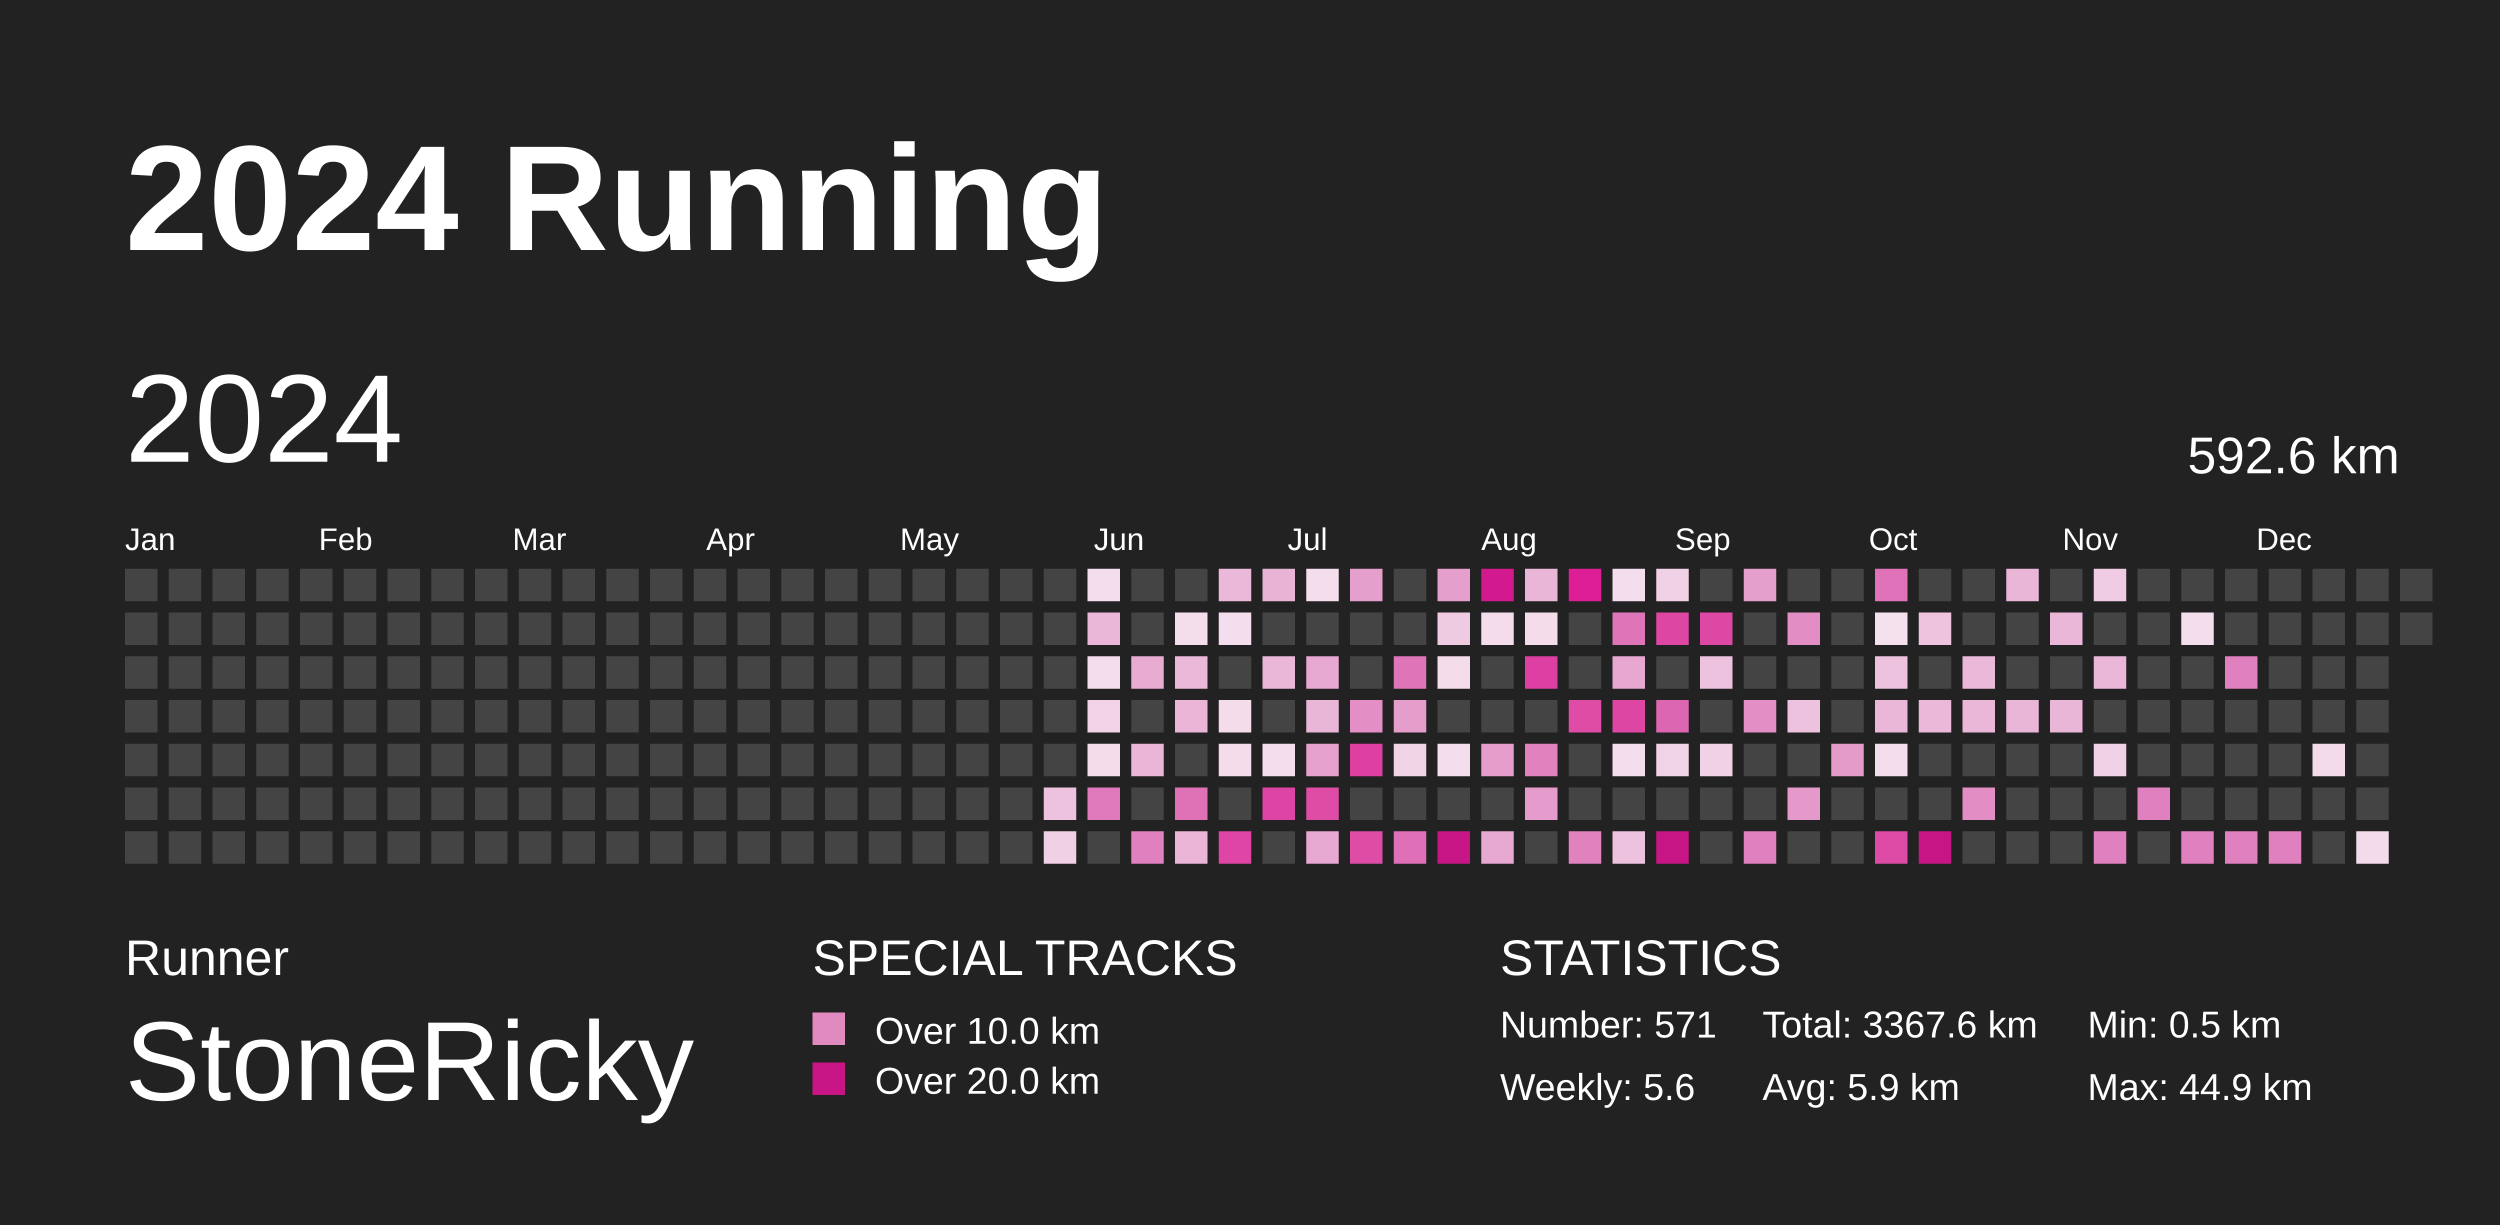
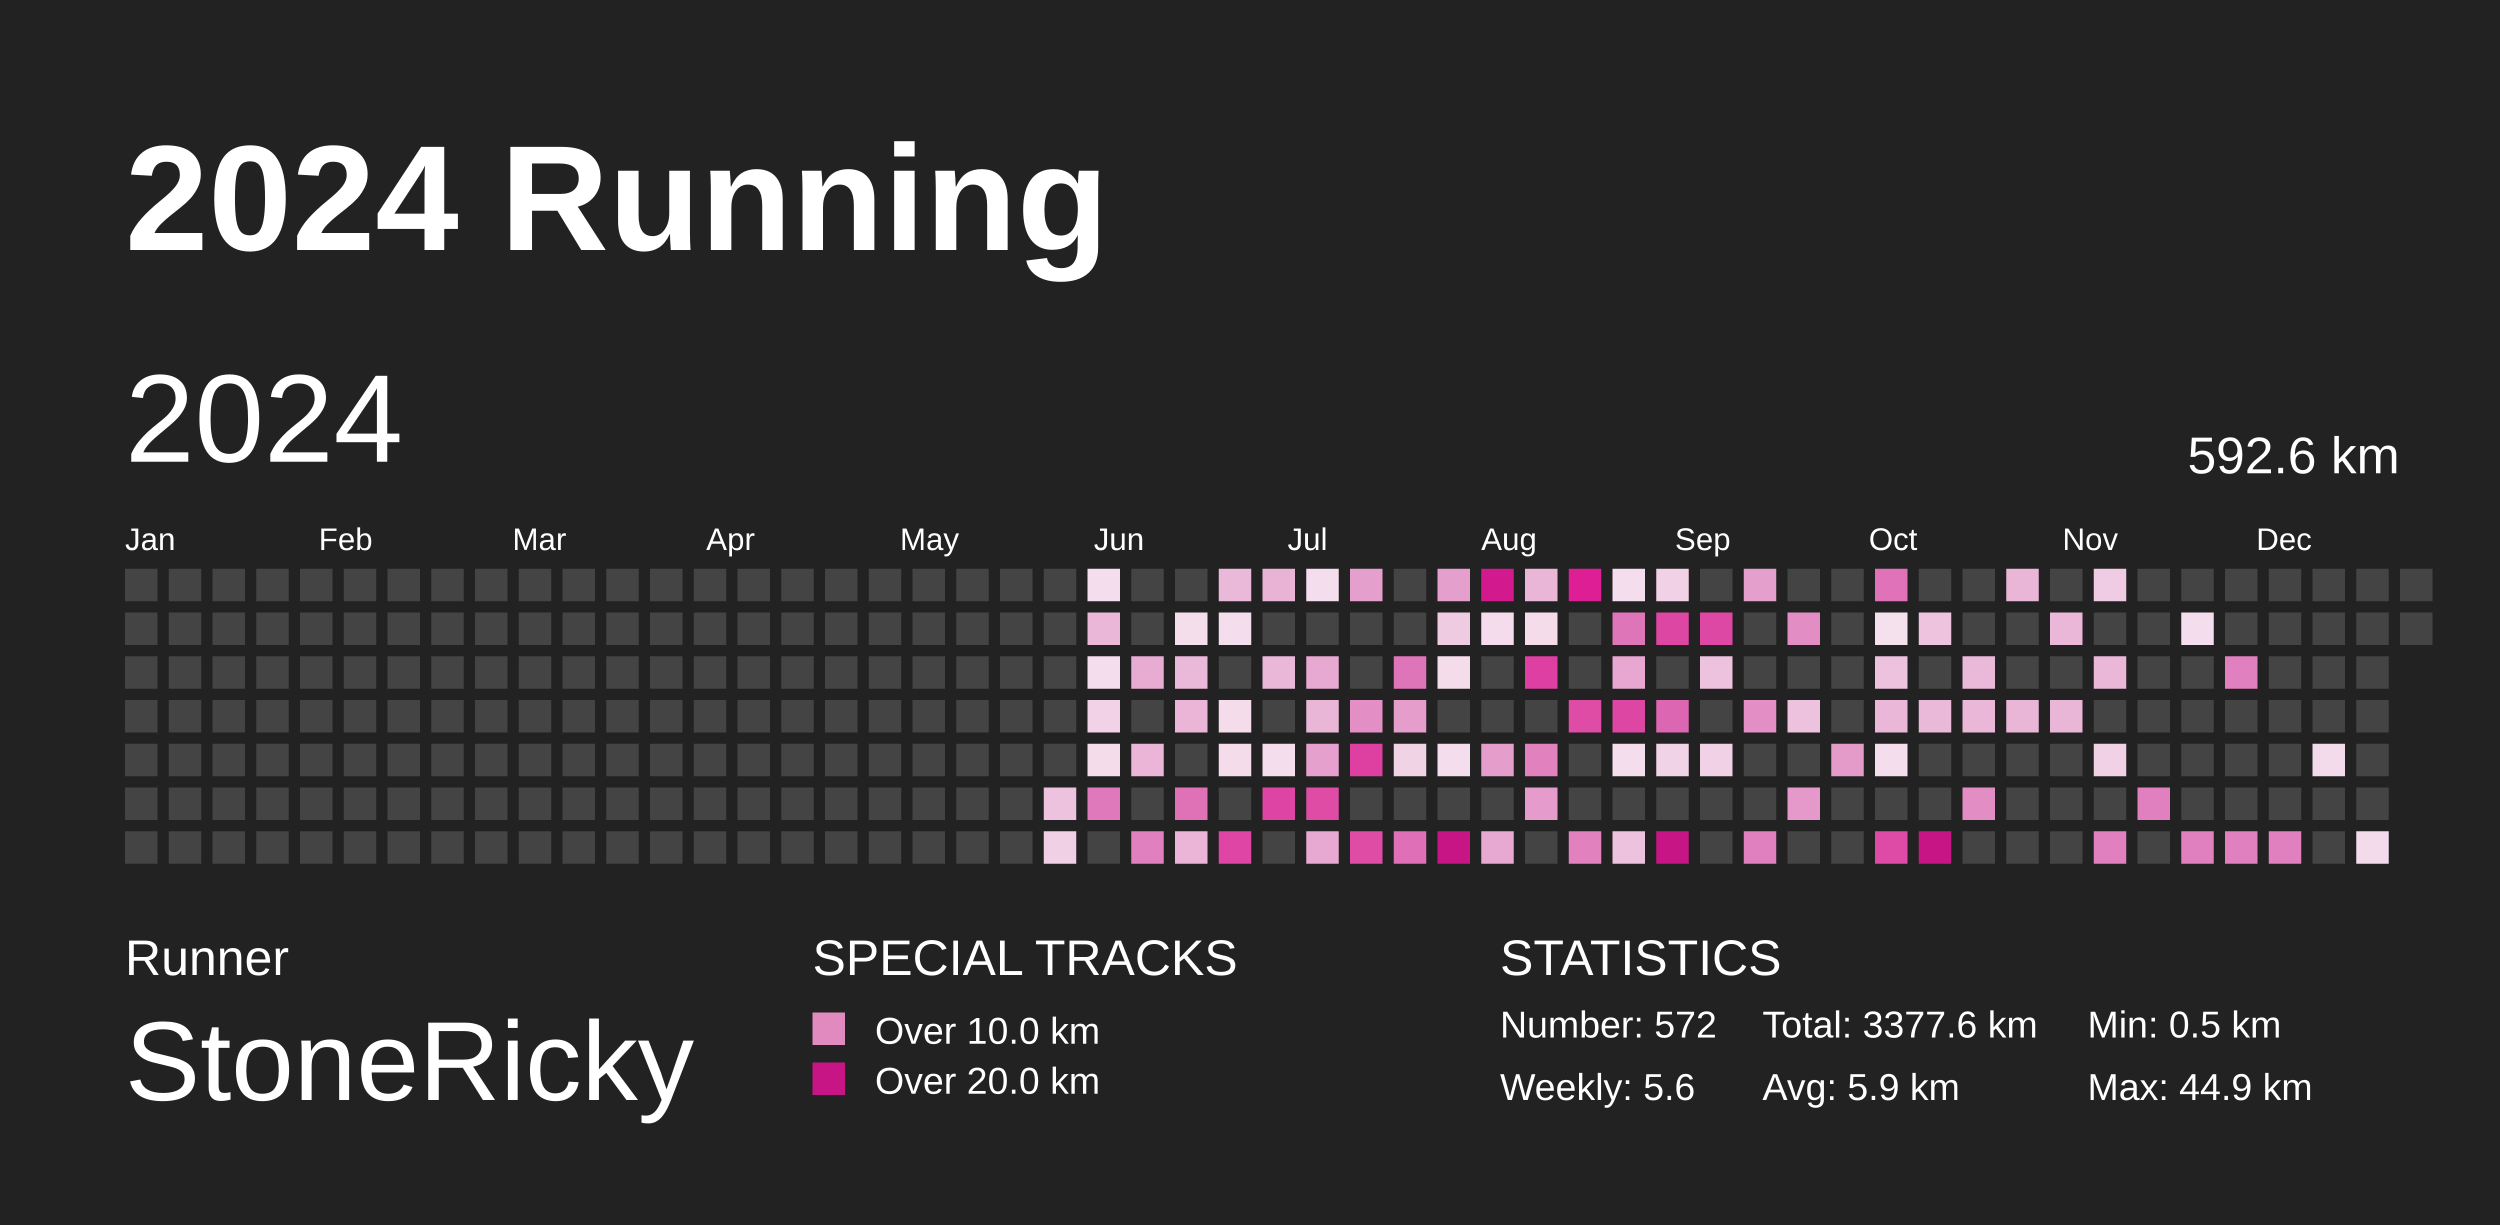
<svg xmlns="http://www.w3.org/2000/svg" baseProfile="full" height="98mm" version="1.1" viewBox="0,0,200,98" width="200mm">
  <defs />
  <rect fill="#222222" height="98" width="200" x="0" y="0" />
  <text fill="#FFFFFF" style="font-size:12px; font-family:Arial; font-weight:bold;" x="10" y="20">2024 Running</text>
  <text fill="#FFFFFF" style="font-size:4px; font-family:Arial" x="10" y="78">Runner</text>
  <text fill="#FFFFFF" style="font-size:9px; font-family:Arial" x="10" y="88">StoneRicky</text>
  <text fill="#FFFFFF" style="font-size:4px; font-family:Arial" x="65" y="78">SPECIAL TRACKS</text>
  <rect fill="#E18ABF" height="2.6" width="2.6" x="65" y="81" />
  <text fill="#FFFFFF" style="font-size:3px; font-family:Arial" x="70" y="83.5">Over 10.0 km</text>
  <rect fill="#C71585" height="2.6" width="2.6" x="65" y="85" />
  <text fill="#FFFFFF" style="font-size:3px; font-family:Arial" x="70" y="87.5">Over 20.0 km</text>
  <text fill="#FFFFFF" style="font-size:4px; font-family:Arial" x="120" y="78">STATISTICS</text>
-   <text fill="#FFFFFF" style="font-size:3px; font-family:Arial" x="120" y="83">Number: 571</text>
+   <text fill="#FFFFFF" style="font-size:3px; font-family:Arial" x="120" y="83">Number: 572</text>
  <text fill="#FFFFFF" style="font-size:3px; font-family:Arial" x="120" y="88">Weekly: 5.6</text>
-   <text fill="#FFFFFF" style="font-size:3px; font-family:Arial" x="141" y="83">Total: 3367.6 km</text>
+   <text fill="#FFFFFF" style="font-size:3px; font-family:Arial" x="141" y="83">Total: 3377.6 km</text>
  <text fill="#FFFFFF" style="font-size:3px; font-family:Arial" x="141" y="88">Avg: 5.9 km</text>
  <text fill="#FFFFFF" style="font-size:3px; font-family:Arial" x="167" y="83">Min: 0.5 km</text>
  <text fill="#FFFFFF" style="font-size:3px; font-family:Arial" x="167" y="88">Max: 44.9 km</text>
  <text dominant-baseline="hanging" fill="#FFFFFF" style="font-size:10.0px; font-family:Arial;" x="10" y="30">2024</text>
  <text dominant-baseline="hanging" fill="#FFFFFF" style="font-size:4.125px; font-family:Arial;" x="175" y="35">592.6 km</text>
  <text fill="#FFFFFF" style="font-size:2.5px; font-family:Arial" x="10.0" y="44">Jan</text>
  <text fill="#FFFFFF" style="font-size:2.5px; font-family:Arial" x="25.5" y="44">Feb</text>
  <text fill="#FFFFFF" style="font-size:2.5px; font-family:Arial" x="41.0" y="44">Mar</text>
  <text fill="#FFFFFF" style="font-size:2.5px; font-family:Arial" x="56.5" y="44">Apr</text>
  <text fill="#FFFFFF" style="font-size:2.5px; font-family:Arial" x="72.0" y="44">May</text>
  <text fill="#FFFFFF" style="font-size:2.5px; font-family:Arial" x="87.5" y="44">Jun</text>
  <text fill="#FFFFFF" style="font-size:2.5px; font-family:Arial" x="103.0" y="44">Jul</text>
  <text fill="#FFFFFF" style="font-size:2.5px; font-family:Arial" x="118.5" y="44">Aug</text>
  <text fill="#FFFFFF" style="font-size:2.5px; font-family:Arial" x="134.0" y="44">Sep</text>
  <text fill="#FFFFFF" style="font-size:2.5px; font-family:Arial" x="149.5" y="44">Oct</text>
  <text fill="#FFFFFF" style="font-size:2.5px; font-family:Arial" x="165.0" y="44">Nov</text>
  <text fill="#FFFFFF" style="font-size:2.5px; font-family:Arial" x="180.5" y="44">Dec</text>
  <rect fill="#444444" height="2.6" width="2.6" x="10.0" y="45.5" />
  <rect fill="#444444" height="2.6" width="2.6" x="10.0" y="49.0" />
  <rect fill="#444444" height="2.6" width="2.6" x="10.0" y="52.5" />
  <rect fill="#444444" height="2.6" width="2.6" x="10.0" y="56.0" />
  <rect fill="#444444" height="2.6" width="2.6" x="10.0" y="59.5" />
  <rect fill="#444444" height="2.6" width="2.6" x="10.0" y="63.0" />
  <rect fill="#444444" height="2.6" width="2.6" x="10.0" y="66.5" />
  <rect fill="#444444" height="2.6" width="2.6" x="13.5" y="45.5" />
  <rect fill="#444444" height="2.6" width="2.6" x="13.5" y="49.0" />
  <rect fill="#444444" height="2.6" width="2.6" x="13.5" y="52.5" />
  <rect fill="#444444" height="2.6" width="2.6" x="13.5" y="56.0" />
  <rect fill="#444444" height="2.6" width="2.6" x="13.5" y="59.5" />
  <rect fill="#444444" height="2.6" width="2.6" x="13.5" y="63.0" />
  <rect fill="#444444" height="2.6" width="2.6" x="13.5" y="66.5" />
  <rect fill="#444444" height="2.6" width="2.6" x="17.0" y="45.5" />
  <rect fill="#444444" height="2.6" width="2.6" x="17.0" y="49.0" />
  <rect fill="#444444" height="2.6" width="2.6" x="17.0" y="52.5" />
  <rect fill="#444444" height="2.6" width="2.6" x="17.0" y="56.0" />
  <rect fill="#444444" height="2.6" width="2.6" x="17.0" y="59.5" />
  <rect fill="#444444" height="2.6" width="2.6" x="17.0" y="63.0" />
  <rect fill="#444444" height="2.6" width="2.6" x="17.0" y="66.5" />
  <rect fill="#444444" height="2.6" width="2.6" x="20.5" y="45.5" />
  <rect fill="#444444" height="2.6" width="2.6" x="20.5" y="49.0" />
  <rect fill="#444444" height="2.6" width="2.6" x="20.5" y="52.5" />
  <rect fill="#444444" height="2.6" width="2.6" x="20.5" y="56.0" />
  <rect fill="#444444" height="2.6" width="2.6" x="20.5" y="59.5" />
  <rect fill="#444444" height="2.6" width="2.6" x="20.5" y="63.0" />
  <rect fill="#444444" height="2.6" width="2.6" x="20.5" y="66.5" />
  <rect fill="#444444" height="2.6" width="2.6" x="24.0" y="45.5" />
  <rect fill="#444444" height="2.6" width="2.6" x="24.0" y="49.0" />
  <rect fill="#444444" height="2.6" width="2.6" x="24.0" y="52.5" />
  <rect fill="#444444" height="2.6" width="2.6" x="24.0" y="56.0" />
  <rect fill="#444444" height="2.6" width="2.6" x="24.0" y="59.5" />
  <rect fill="#444444" height="2.6" width="2.6" x="24.0" y="63.0" />
  <rect fill="#444444" height="2.6" width="2.6" x="24.0" y="66.5" />
  <rect fill="#444444" height="2.6" width="2.6" x="27.5" y="45.5" />
  <rect fill="#444444" height="2.6" width="2.6" x="27.5" y="49.0" />
  <rect fill="#444444" height="2.6" width="2.6" x="27.5" y="52.5" />
  <rect fill="#444444" height="2.6" width="2.6" x="27.5" y="56.0" />
  <rect fill="#444444" height="2.6" width="2.6" x="27.5" y="59.5" />
  <rect fill="#444444" height="2.6" width="2.6" x="27.5" y="63.0" />
  <rect fill="#444444" height="2.6" width="2.6" x="27.5" y="66.5" />
  <rect fill="#444444" height="2.6" width="2.6" x="31.0" y="45.5" />
  <rect fill="#444444" height="2.6" width="2.6" x="31.0" y="49.0" />
  <rect fill="#444444" height="2.6" width="2.6" x="31.0" y="52.5" />
  <rect fill="#444444" height="2.6" width="2.6" x="31.0" y="56.0" />
  <rect fill="#444444" height="2.6" width="2.6" x="31.0" y="59.5" />
  <rect fill="#444444" height="2.6" width="2.6" x="31.0" y="63.0" />
  <rect fill="#444444" height="2.6" width="2.6" x="31.0" y="66.5" />
  <rect fill="#444444" height="2.6" width="2.6" x="34.5" y="45.5" />
  <rect fill="#444444" height="2.6" width="2.6" x="34.5" y="49.0" />
  <rect fill="#444444" height="2.6" width="2.6" x="34.5" y="52.5" />
  <rect fill="#444444" height="2.6" width="2.6" x="34.5" y="56.0" />
  <rect fill="#444444" height="2.6" width="2.6" x="34.5" y="59.5" />
  <rect fill="#444444" height="2.6" width="2.6" x="34.5" y="63.0" />
  <rect fill="#444444" height="2.6" width="2.6" x="34.5" y="66.5" />
  <rect fill="#444444" height="2.6" width="2.6" x="38.0" y="45.5" />
  <rect fill="#444444" height="2.6" width="2.6" x="38.0" y="49.0" />
  <rect fill="#444444" height="2.6" width="2.6" x="38.0" y="52.5" />
  <rect fill="#444444" height="2.6" width="2.6" x="38.0" y="56.0" />
  <rect fill="#444444" height="2.6" width="2.6" x="38.0" y="59.5" />
  <rect fill="#444444" height="2.6" width="2.6" x="38.0" y="63.0" />
  <rect fill="#444444" height="2.6" width="2.6" x="38.0" y="66.5" />
  <rect fill="#444444" height="2.6" width="2.6" x="41.5" y="45.5" />
  <rect fill="#444444" height="2.6" width="2.6" x="41.5" y="49.0" />
  <rect fill="#444444" height="2.6" width="2.6" x="41.5" y="52.5" />
  <rect fill="#444444" height="2.6" width="2.6" x="41.5" y="56.0" />
  <rect fill="#444444" height="2.6" width="2.6" x="41.5" y="59.5" />
  <rect fill="#444444" height="2.6" width="2.6" x="41.5" y="63.0" />
  <rect fill="#444444" height="2.6" width="2.6" x="41.5" y="66.5" />
  <rect fill="#444444" height="2.6" width="2.6" x="45.0" y="45.5" />
  <rect fill="#444444" height="2.6" width="2.6" x="45.0" y="49.0" />
  <rect fill="#444444" height="2.6" width="2.6" x="45.0" y="52.5" />
  <rect fill="#444444" height="2.6" width="2.6" x="45.0" y="56.0" />
  <rect fill="#444444" height="2.6" width="2.6" x="45.0" y="59.5" />
  <rect fill="#444444" height="2.6" width="2.6" x="45.0" y="63.0" />
  <rect fill="#444444" height="2.6" width="2.6" x="45.0" y="66.5" />
  <rect fill="#444444" height="2.6" width="2.6" x="48.5" y="45.5" />
  <rect fill="#444444" height="2.6" width="2.6" x="48.5" y="49.0" />
  <rect fill="#444444" height="2.6" width="2.6" x="48.5" y="52.5" />
  <rect fill="#444444" height="2.6" width="2.6" x="48.5" y="56.0" />
  <rect fill="#444444" height="2.6" width="2.6" x="48.5" y="59.5" />
  <rect fill="#444444" height="2.6" width="2.6" x="48.5" y="63.0" />
  <rect fill="#444444" height="2.6" width="2.6" x="48.5" y="66.5" />
  <rect fill="#444444" height="2.6" width="2.6" x="52.0" y="45.5" />
  <rect fill="#444444" height="2.6" width="2.6" x="52.0" y="49.0" />
  <rect fill="#444444" height="2.6" width="2.6" x="52.0" y="52.5" />
  <rect fill="#444444" height="2.6" width="2.6" x="52.0" y="56.0" />
  <rect fill="#444444" height="2.6" width="2.6" x="52.0" y="59.5" />
  <rect fill="#444444" height="2.6" width="2.6" x="52.0" y="63.0" />
  <rect fill="#444444" height="2.6" width="2.6" x="52.0" y="66.5" />
  <rect fill="#444444" height="2.6" width="2.6" x="55.5" y="45.5" />
  <rect fill="#444444" height="2.6" width="2.6" x="55.5" y="49.0" />
  <rect fill="#444444" height="2.6" width="2.6" x="55.5" y="52.5" />
  <rect fill="#444444" height="2.6" width="2.6" x="55.5" y="56.0" />
  <rect fill="#444444" height="2.6" width="2.6" x="55.5" y="59.5" />
  <rect fill="#444444" height="2.6" width="2.6" x="55.5" y="63.0" />
  <rect fill="#444444" height="2.6" width="2.6" x="55.5" y="66.5" />
  <rect fill="#444444" height="2.6" width="2.6" x="59.0" y="45.5" />
  <rect fill="#444444" height="2.6" width="2.6" x="59.0" y="49.0" />
  <rect fill="#444444" height="2.6" width="2.6" x="59.0" y="52.5" />
  <rect fill="#444444" height="2.6" width="2.6" x="59.0" y="56.0" />
  <rect fill="#444444" height="2.6" width="2.6" x="59.0" y="59.5" />
  <rect fill="#444444" height="2.6" width="2.6" x="59.0" y="63.0" />
  <rect fill="#444444" height="2.6" width="2.6" x="59.0" y="66.5" />
  <rect fill="#444444" height="2.6" width="2.6" x="62.5" y="45.5" />
  <rect fill="#444444" height="2.6" width="2.6" x="62.5" y="49.0" />
  <rect fill="#444444" height="2.6" width="2.6" x="62.5" y="52.5" />
  <rect fill="#444444" height="2.6" width="2.6" x="62.5" y="56.0" />
  <rect fill="#444444" height="2.6" width="2.6" x="62.5" y="59.5" />
  <rect fill="#444444" height="2.6" width="2.6" x="62.5" y="63.0" />
  <rect fill="#444444" height="2.6" width="2.6" x="62.5" y="66.5" />
  <rect fill="#444444" height="2.6" width="2.6" x="66.0" y="45.5" />
  <rect fill="#444444" height="2.6" width="2.6" x="66.0" y="49.0" />
  <rect fill="#444444" height="2.6" width="2.6" x="66.0" y="52.5" />
  <rect fill="#444444" height="2.6" width="2.6" x="66.0" y="56.0" />
  <rect fill="#444444" height="2.6" width="2.6" x="66.0" y="59.5" />
  <rect fill="#444444" height="2.6" width="2.6" x="66.0" y="63.0" />
  <rect fill="#444444" height="2.6" width="2.6" x="66.0" y="66.5" />
  <rect fill="#444444" height="2.6" width="2.6" x="69.5" y="45.5" />
  <rect fill="#444444" height="2.6" width="2.6" x="69.5" y="49.0" />
  <rect fill="#444444" height="2.6" width="2.6" x="69.5" y="52.5" />
  <rect fill="#444444" height="2.6" width="2.6" x="69.5" y="56.0" />
  <rect fill="#444444" height="2.6" width="2.6" x="69.5" y="59.5" />
  <rect fill="#444444" height="2.6" width="2.6" x="69.5" y="63.0" />
  <rect fill="#444444" height="2.6" width="2.6" x="69.5" y="66.5" />
  <rect fill="#444444" height="2.6" width="2.6" x="73.0" y="45.5" />
  <rect fill="#444444" height="2.6" width="2.6" x="73.0" y="49.0" />
  <rect fill="#444444" height="2.6" width="2.6" x="73.0" y="52.5" />
  <rect fill="#444444" height="2.6" width="2.6" x="73.0" y="56.0" />
  <rect fill="#444444" height="2.6" width="2.6" x="73.0" y="59.5" />
  <rect fill="#444444" height="2.6" width="2.6" x="73.0" y="63.0" />
  <rect fill="#444444" height="2.6" width="2.6" x="73.0" y="66.5" />
  <rect fill="#444444" height="2.6" width="2.6" x="76.5" y="45.5" />
  <rect fill="#444444" height="2.6" width="2.6" x="76.5" y="49.0" />
  <rect fill="#444444" height="2.6" width="2.6" x="76.5" y="52.5" />
  <rect fill="#444444" height="2.6" width="2.6" x="76.5" y="56.0" />
  <rect fill="#444444" height="2.6" width="2.6" x="76.5" y="59.5" />
  <rect fill="#444444" height="2.6" width="2.6" x="76.5" y="63.0" />
  <rect fill="#444444" height="2.6" width="2.6" x="76.5" y="66.5" />
  <rect fill="#444444" height="2.6" width="2.6" x="80.0" y="45.5" />
  <rect fill="#444444" height="2.6" width="2.6" x="80.0" y="49.0" />
  <rect fill="#444444" height="2.6" width="2.6" x="80.0" y="52.5" />
  <rect fill="#444444" height="2.6" width="2.6" x="80.0" y="56.0" />
  <rect fill="#444444" height="2.6" width="2.6" x="80.0" y="59.5" />
  <rect fill="#444444" height="2.6" width="2.6" x="80.0" y="63.0" />
  <rect fill="#444444" height="2.6" width="2.6" x="80.0" y="66.5" />
  <rect fill="#444444" height="2.6" width="2.6" x="83.5" y="45.5" />
  <rect fill="#444444" height="2.6" width="2.6" x="83.5" y="49.0" />
  <rect fill="#444444" height="2.6" width="2.6" x="83.5" y="52.5" />
  <rect fill="#444444" height="2.6" width="2.6" x="83.5" y="56.0" />
  <rect fill="#444444" height="2.6" width="2.6" x="83.5" y="59.5" />
  <rect fill="#edc2de" height="2.6" width="2.6" x="83.5" y="63.0" />
  <rect fill="#f0d0e5" height="2.6" width="2.6" x="83.5" y="66.5" />
  <rect fill="#f4deed" height="2.6" width="2.6" x="87.0" y="45.5" />
  <rect fill="#eab7d8" height="2.6" width="2.6" x="87.0" y="49.0" />
  <rect fill="#f4ddec" height="2.6" width="2.6" x="87.0" y="52.5" />
  <rect fill="#f1d2e6" height="2.6" width="2.6" x="87.0" y="56.0" />
  <rect fill="#f4dceb" height="2.6" width="2.6" x="87.0" y="59.5" />
  <rect fill="#e079bb" height="2.6" width="2.6" x="87.0" y="63.0" />
  <rect fill="#444444" height="2.6" width="2.6" x="87.0" y="66.5" />
  <rect fill="#444444" height="2.6" width="2.6" x="90.5" y="45.5" />
  <rect fill="#444444" height="2.6" width="2.6" x="90.5" y="49.0" />
  <rect fill="#e8acd3" height="2.6" width="2.6" x="90.5" y="52.5" />
  <rect fill="#444444" height="2.6" width="2.6" x="90.5" y="56.0" />
  <rect fill="#eab5d7" height="2.6" width="2.6" x="90.5" y="59.5" />
  <rect fill="#444444" height="2.6" width="2.6" x="90.5" y="63.0" />
  <rect fill="#e080be" height="2.6" width="2.6" x="90.5" y="66.5" />
  <rect fill="#444444" height="2.6" width="2.6" x="94.0" y="45.5" />
  <rect fill="#f4deec" height="2.6" width="2.6" x="94.0" y="49.0" />
  <rect fill="#eab8d8" height="2.6" width="2.6" x="94.0" y="52.5" />
  <rect fill="#eab5d7" height="2.6" width="2.6" x="94.0" y="56.0" />
  <rect fill="#444444" height="2.6" width="2.6" x="94.0" y="59.5" />
  <rect fill="#df72b7" height="2.6" width="2.6" x="94.0" y="63.0" />
  <rect fill="#eab5d7" height="2.6" width="2.6" x="94.0" y="66.5" />
  <rect fill="#eab8d9" height="2.6" width="2.6" x="97.5" y="45.5" />
  <rect fill="#f4ddec" height="2.6" width="2.6" x="97.5" y="49.0" />
  <rect fill="#444444" height="2.6" width="2.6" x="97.5" y="52.5" />
  <rect fill="#f4dceb" height="2.6" width="2.6" x="97.5" y="56.0" />
  <rect fill="#f4dceb" height="2.6" width="2.6" x="97.5" y="59.5" />
  <rect fill="#444444" height="2.6" width="2.6" x="97.5" y="63.0" />
  <rect fill="#de45a4" height="2.6" width="2.6" x="97.5" y="66.5" />
  <rect fill="#e9b3d6" height="2.6" width="2.6" x="101.0" y="45.5" />
  <rect fill="#444444" height="2.6" width="2.6" x="101.0" y="49.0" />
  <rect fill="#eab7d8" height="2.6" width="2.6" x="101.0" y="52.5" />
  <rect fill="#444444" height="2.6" width="2.6" x="101.0" y="56.0" />
  <rect fill="#f4ddec" height="2.6" width="2.6" x="101.0" y="59.5" />
  <rect fill="#de44a4" height="2.6" width="2.6" x="101.0" y="63.0" />
  <rect fill="#444444" height="2.6" width="2.6" x="101.0" y="66.5" />
  <rect fill="#f4ddec" height="2.6" width="2.6" x="104.5" y="45.5" />
  <rect fill="#444444" height="2.6" width="2.6" x="104.5" y="49.0" />
  <rect fill="#e7a9d1" height="2.6" width="2.6" x="104.5" y="52.5" />
  <rect fill="#eab6d7" height="2.6" width="2.6" x="104.5" y="56.0" />
  <rect fill="#e6a0cd" height="2.6" width="2.6" x="104.5" y="59.5" />
  <rect fill="#de4ca6" height="2.6" width="2.6" x="104.5" y="63.0" />
  <rect fill="#e7a8d1" height="2.6" width="2.6" x="104.5" y="66.5" />
  <rect fill="#e59fcc" height="2.6" width="2.6" x="108.0" y="45.5" />
  <rect fill="#444444" height="2.6" width="2.6" x="108.0" y="49.0" />
  <rect fill="#444444" height="2.6" width="2.6" x="108.0" y="52.5" />
  <rect fill="#e38fc5" height="2.6" width="2.6" x="108.0" y="56.0" />
  <rect fill="#de40a2" height="2.6" width="2.6" x="108.0" y="59.5" />
  <rect fill="#444444" height="2.6" width="2.6" x="108.0" y="63.0" />
  <rect fill="#de4ca6" height="2.6" width="2.6" x="108.0" y="66.5" />
  <rect fill="#444444" height="2.6" width="2.6" x="111.5" y="45.5" />
  <rect fill="#444444" height="2.6" width="2.6" x="111.5" y="49.0" />
  <rect fill="#df75b9" height="2.6" width="2.6" x="111.5" y="52.5" />
  <rect fill="#e59dcb" height="2.6" width="2.6" x="111.5" y="56.0" />
  <rect fill="#f1d3e6" height="2.6" width="2.6" x="111.5" y="59.5" />
  <rect fill="#444444" height="2.6" width="2.6" x="111.5" y="63.0" />
  <rect fill="#df70b7" height="2.6" width="2.6" x="111.5" y="66.5" />
  <rect fill="#e59fcc" height="2.6" width="2.6" x="115.0" y="45.5" />
  <rect fill="#efcbe2" height="2.6" width="2.6" x="115.0" y="49.0" />
  <rect fill="#f4dceb" height="2.6" width="2.6" x="115.0" y="52.5" />
  <rect fill="#444444" height="2.6" width="2.6" x="115.0" y="56.0" />
  <rect fill="#f4ddec" height="2.6" width="2.6" x="115.0" y="59.5" />
  <rect fill="#444444" height="2.6" width="2.6" x="115.0" y="63.0" />
  <rect fill="#C71585" height="2.6" width="2.6" x="115.0" y="66.5" />
  <rect fill="#d3198e" height="2.6" width="2.6" x="118.5" y="45.5" />
  <rect fill="#f4dcec" height="2.6" width="2.6" x="118.5" y="49.0" />
  <rect fill="#444444" height="2.6" width="2.6" x="118.5" y="52.5" />
  <rect fill="#444444" height="2.6" width="2.6" x="118.5" y="56.0" />
  <rect fill="#e59dcb" height="2.6" width="2.6" x="118.5" y="59.5" />
  <rect fill="#444444" height="2.6" width="2.6" x="118.5" y="63.0" />
  <rect fill="#e7a8d1" height="2.6" width="2.6" x="118.5" y="66.5" />
  <rect fill="#eab6d8" height="2.6" width="2.6" x="122.0" y="45.5" />
  <rect fill="#f4dceb" height="2.6" width="2.6" x="122.0" y="49.0" />
  <rect fill="#de3fa2" height="2.6" width="2.6" x="122.0" y="52.5" />
  <rect fill="#444444" height="2.6" width="2.6" x="122.0" y="56.0" />
  <rect fill="#e181be" height="2.6" width="2.6" x="122.0" y="59.5" />
  <rect fill="#e59bcb" height="2.6" width="2.6" x="122.0" y="63.0" />
  <rect fill="#444444" height="2.6" width="2.6" x="122.0" y="66.5" />
  <rect fill="#dd1e95" height="2.6" width="2.6" x="125.5" y="45.5" />
  <rect fill="#444444" height="2.6" width="2.6" x="125.5" y="49.0" />
  <rect fill="#444444" height="2.6" width="2.6" x="125.5" y="52.5" />
  <rect fill="#de4ca6" height="2.6" width="2.6" x="125.5" y="56.0" />
  <rect fill="#444444" height="2.6" width="2.6" x="125.5" y="59.5" />
  <rect fill="#444444" height="2.6" width="2.6" x="125.5" y="63.0" />
  <rect fill="#e181be" height="2.6" width="2.6" x="125.5" y="66.5" />
  <rect fill="#f4ddec" height="2.6" width="2.6" x="129.0" y="45.5" />
  <rect fill="#df75b9" height="2.6" width="2.6" x="129.0" y="49.0" />
  <rect fill="#e7a7d0" height="2.6" width="2.6" x="129.0" y="52.5" />
  <rect fill="#de46a4" height="2.6" width="2.6" x="129.0" y="56.0" />
  <rect fill="#f4ddec" height="2.6" width="2.6" x="129.0" y="59.5" />
  <rect fill="#444444" height="2.6" width="2.6" x="129.0" y="63.0" />
  <rect fill="#edc2de" height="2.6" width="2.6" x="129.0" y="66.5" />
  <rect fill="#f0d1e5" height="2.6" width="2.6" x="132.5" y="45.5" />
  <rect fill="#de46a4" height="2.6" width="2.6" x="132.5" y="49.0" />
  <rect fill="#444444" height="2.6" width="2.6" x="132.5" y="52.5" />
  <rect fill="#dd66b2" height="2.6" width="2.6" x="132.5" y="56.0" />
  <rect fill="#f1d3e7" height="2.6" width="2.6" x="132.5" y="59.5" />
  <rect fill="#444444" height="2.6" width="2.6" x="132.5" y="63.0" />
  <rect fill="#C71585" height="2.6" width="2.6" x="132.5" y="66.5" />
  <rect fill="#444444" height="2.6" width="2.6" x="136.0" y="45.5" />
  <rect fill="#de48a5" height="2.6" width="2.6" x="136.0" y="49.0" />
  <rect fill="#edc2de" height="2.6" width="2.6" x="136.0" y="52.5" />
  <rect fill="#444444" height="2.6" width="2.6" x="136.0" y="56.0" />
  <rect fill="#f0d1e5" height="2.6" width="2.6" x="136.0" y="59.5" />
  <rect fill="#444444" height="2.6" width="2.6" x="136.0" y="63.0" />
  <rect fill="#444444" height="2.6" width="2.6" x="136.0" y="66.5" />
  <rect fill="#e59fcc" height="2.6" width="2.6" x="139.5" y="45.5" />
  <rect fill="#444444" height="2.6" width="2.6" x="139.5" y="49.0" />
  <rect fill="#444444" height="2.6" width="2.6" x="139.5" y="52.5" />
  <rect fill="#e38ec4" height="2.6" width="2.6" x="139.5" y="56.0" />
  <rect fill="#444444" height="2.6" width="2.6" x="139.5" y="59.5" />
  <rect fill="#444444" height="2.6" width="2.6" x="139.5" y="63.0" />
  <rect fill="#e080be" height="2.6" width="2.6" x="139.5" y="66.5" />
  <rect fill="#444444" height="2.6" width="2.6" x="143.0" y="45.5" />
  <rect fill="#e28ec4" height="2.6" width="2.6" x="143.0" y="49.0" />
  <rect fill="#444444" height="2.6" width="2.6" x="143.0" y="52.5" />
  <rect fill="#edc2de" height="2.6" width="2.6" x="143.0" y="56.0" />
  <rect fill="#444444" height="2.6" width="2.6" x="143.0" y="59.5" />
  <rect fill="#e499ca" height="2.6" width="2.6" x="143.0" y="63.0" />
  <rect fill="#444444" height="2.6" width="2.6" x="143.0" y="66.5" />
  <rect fill="#444444" height="2.6" width="2.6" x="146.5" y="45.5" />
  <rect fill="#444444" height="2.6" width="2.6" x="146.5" y="49.0" />
  <rect fill="#444444" height="2.6" width="2.6" x="146.5" y="52.5" />
  <rect fill="#444444" height="2.6" width="2.6" x="146.5" y="56.0" />
  <rect fill="#e59bca" height="2.6" width="2.6" x="146.5" y="59.5" />
  <rect fill="#444444" height="2.6" width="2.6" x="146.5" y="63.0" />
  <rect fill="#444444" height="2.6" width="2.6" x="146.5" y="66.5" />
  <rect fill="#df72b8" height="2.6" width="2.6" x="150.0" y="45.5" />
  <rect fill="#f5e1ee" height="2.6" width="2.6" x="150.0" y="49.0" />
  <rect fill="#edc2de" height="2.6" width="2.6" x="150.0" y="52.5" />
  <rect fill="#eab7d8" height="2.6" width="2.6" x="150.0" y="56.0" />
  <rect fill="#f4ddec" height="2.6" width="2.6" x="150.0" y="59.5" />
  <rect fill="#444444" height="2.6" width="2.6" x="150.0" y="63.0" />
  <rect fill="#de4ba6" height="2.6" width="2.6" x="150.0" y="66.5" />
  <rect fill="#444444" height="2.6" width="2.6" x="153.5" y="45.5" />
  <rect fill="#edc3de" height="2.6" width="2.6" x="153.5" y="49.0" />
  <rect fill="#444444" height="2.6" width="2.6" x="153.5" y="52.5" />
  <rect fill="#eab8d9" height="2.6" width="2.6" x="153.5" y="56.0" />
  <rect fill="#444444" height="2.6" width="2.6" x="153.5" y="59.5" />
  <rect fill="#444444" height="2.6" width="2.6" x="153.5" y="63.0" />
  <rect fill="#C71585" height="2.6" width="2.6" x="153.5" y="66.5" />
  <rect fill="#444444" height="2.6" width="2.6" x="157.0" y="45.5" />
  <rect fill="#444444" height="2.6" width="2.6" x="157.0" y="49.0" />
  <rect fill="#eab8d9" height="2.6" width="2.6" x="157.0" y="52.5" />
  <rect fill="#eab7d8" height="2.6" width="2.6" x="157.0" y="56.0" />
  <rect fill="#444444" height="2.6" width="2.6" x="157.0" y="59.5" />
  <rect fill="#e28ec4" height="2.6" width="2.6" x="157.0" y="63.0" />
  <rect fill="#444444" height="2.6" width="2.6" x="157.0" y="66.5" />
  <rect fill="#eab6d8" height="2.6" width="2.6" x="160.5" y="45.5" />
  <rect fill="#444444" height="2.6" width="2.6" x="160.5" y="49.0" />
  <rect fill="#444444" height="2.6" width="2.6" x="160.5" y="52.5" />
  <rect fill="#eab6d8" height="2.6" width="2.6" x="160.5" y="56.0" />
  <rect fill="#444444" height="2.6" width="2.6" x="160.5" y="59.5" />
  <rect fill="#444444" height="2.6" width="2.6" x="160.5" y="63.0" />
  <rect fill="#444444" height="2.6" width="2.6" x="160.5" y="66.5" />
  <rect fill="#444444" height="2.6" width="2.6" x="164.0" y="45.5" />
  <rect fill="#eab7d8" height="2.6" width="2.6" x="164.0" y="49.0" />
  <rect fill="#444444" height="2.6" width="2.6" x="164.0" y="52.5" />
  <rect fill="#eab6d8" height="2.6" width="2.6" x="164.0" y="56.0" />
  <rect fill="#444444" height="2.6" width="2.6" x="164.0" y="59.5" />
  <rect fill="#444444" height="2.6" width="2.6" x="164.0" y="63.0" />
  <rect fill="#444444" height="2.6" width="2.6" x="164.0" y="66.5" />
  <rect fill="#efcce3" height="2.6" width="2.6" x="167.5" y="45.5" />
  <rect fill="#444444" height="2.6" width="2.6" x="167.5" y="49.0" />
  <rect fill="#eab7d8" height="2.6" width="2.6" x="167.5" y="52.5" />
  <rect fill="#444444" height="2.6" width="2.6" x="167.5" y="56.0" />
  <rect fill="#f0d1e5" height="2.6" width="2.6" x="167.5" y="59.5" />
  <rect fill="#444444" height="2.6" width="2.6" x="167.5" y="63.0" />
  <rect fill="#e080be" height="2.6" width="2.6" x="167.5" y="66.5" />
  <rect fill="#444444" height="2.6" width="2.6" x="171.0" y="45.5" />
  <rect fill="#444444" height="2.6" width="2.6" x="171.0" y="49.0" />
  <rect fill="#444444" height="2.6" width="2.6" x="171.0" y="52.5" />
  <rect fill="#444444" height="2.6" width="2.6" x="171.0" y="56.0" />
  <rect fill="#444444" height="2.6" width="2.6" x="171.0" y="59.5" />
  <rect fill="#e080be" height="2.6" width="2.6" x="171.0" y="63.0" />
  <rect fill="#444444" height="2.6" width="2.6" x="171.0" y="66.5" />
  <rect fill="#444444" height="2.6" width="2.6" x="174.5" y="45.5" />
  <rect fill="#f4ddec" height="2.6" width="2.6" x="174.5" y="49.0" />
  <rect fill="#444444" height="2.6" width="2.6" x="174.5" y="52.5" />
  <rect fill="#444444" height="2.6" width="2.6" x="174.5" y="56.0" />
  <rect fill="#444444" height="2.6" width="2.6" x="174.5" y="59.5" />
  <rect fill="#444444" height="2.6" width="2.6" x="174.5" y="63.0" />
  <rect fill="#e080be" height="2.6" width="2.6" x="174.5" y="66.5" />
  <rect fill="#444444" height="2.6" width="2.6" x="178.0" y="45.5" />
  <rect fill="#444444" height="2.6" width="2.6" x="178.0" y="49.0" />
  <rect fill="#e080be" height="2.6" width="2.6" x="178.0" y="52.5" />
  <rect fill="#444444" height="2.6" width="2.6" x="178.0" y="56.0" />
  <rect fill="#444444" height="2.6" width="2.6" x="178.0" y="59.5" />
  <rect fill="#444444" height="2.6" width="2.6" x="178.0" y="63.0" />
  <rect fill="#e080be" height="2.6" width="2.6" x="178.0" y="66.5" />
  <rect fill="#444444" height="2.6" width="2.6" x="181.5" y="45.5" />
  <rect fill="#444444" height="2.6" width="2.6" x="181.5" y="49.0" />
  <rect fill="#444444" height="2.6" width="2.6" x="181.5" y="52.5" />
  <rect fill="#444444" height="2.6" width="2.6" x="181.5" y="56.0" />
  <rect fill="#444444" height="2.6" width="2.6" x="181.5" y="59.5" />
  <rect fill="#444444" height="2.6" width="2.6" x="181.5" y="63.0" />
  <rect fill="#e080be" height="2.6" width="2.6" x="181.5" y="66.5" />
  <rect fill="#444444" height="2.6" width="2.6" x="185.0" y="45.5" />
  <rect fill="#444444" height="2.6" width="2.6" x="185.0" y="49.0" />
  <rect fill="#444444" height="2.6" width="2.6" x="185.0" y="52.5" />
  <rect fill="#444444" height="2.6" width="2.6" x="185.0" y="56.0" />
  <rect fill="#f3dbeb" height="2.6" width="2.6" x="185.0" y="59.5" />
  <rect fill="#444444" height="2.6" width="2.6" x="185.0" y="63.0" />
  <rect fill="#444444" height="2.6" width="2.6" x="185.0" y="66.5" />
  <rect fill="#444444" height="2.6" width="2.6" x="188.5" y="45.5" />
  <rect fill="#444444" height="2.6" width="2.6" x="188.5" y="49.0" />
  <rect fill="#444444" height="2.6" width="2.6" x="188.5" y="52.5" />
  <rect fill="#444444" height="2.6" width="2.6" x="188.5" y="56.0" />
  <rect fill="#444444" height="2.6" width="2.6" x="188.5" y="59.5" />
  <rect fill="#444444" height="2.6" width="2.6" x="188.5" y="63.0" />
  <rect fill="#f3dbeb" height="2.6" width="2.6" x="188.5" y="66.5" />
  <rect fill="#444444" height="2.6" width="2.6" x="192.0" y="45.5" />
  <rect fill="#444444" height="2.6" width="2.6" x="192.0" y="49.0" />
</svg>
